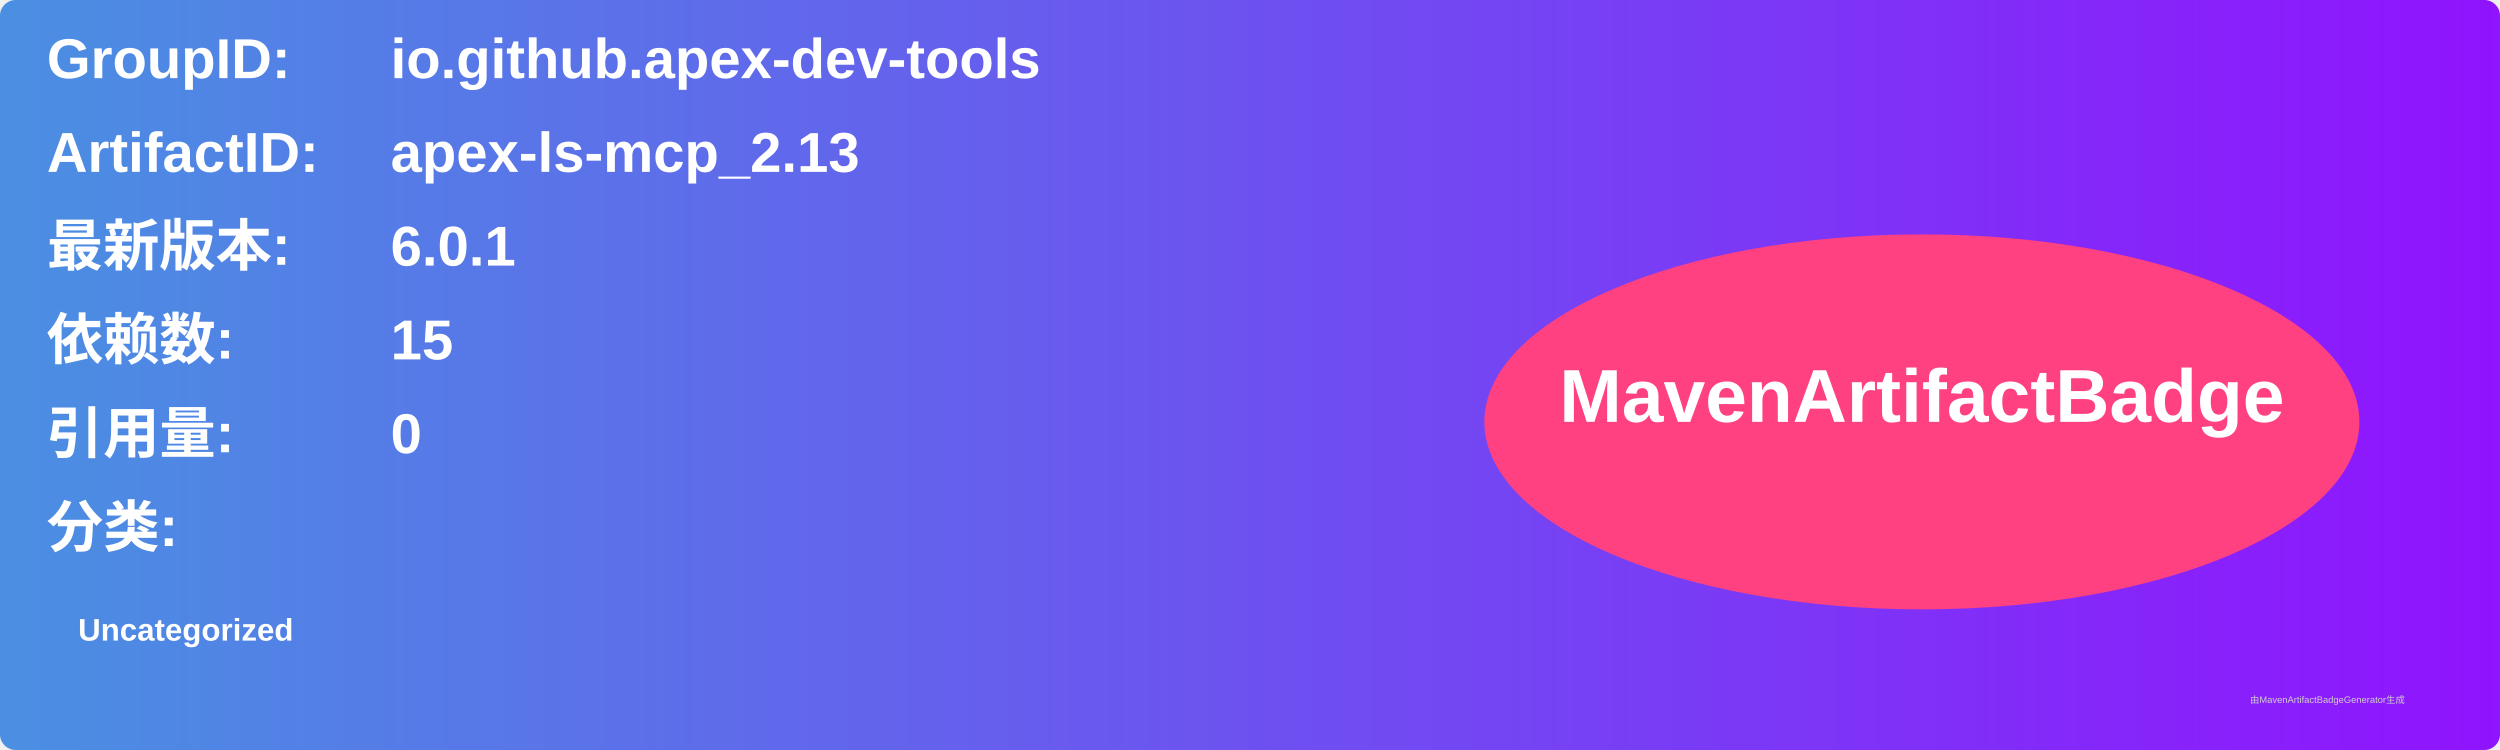
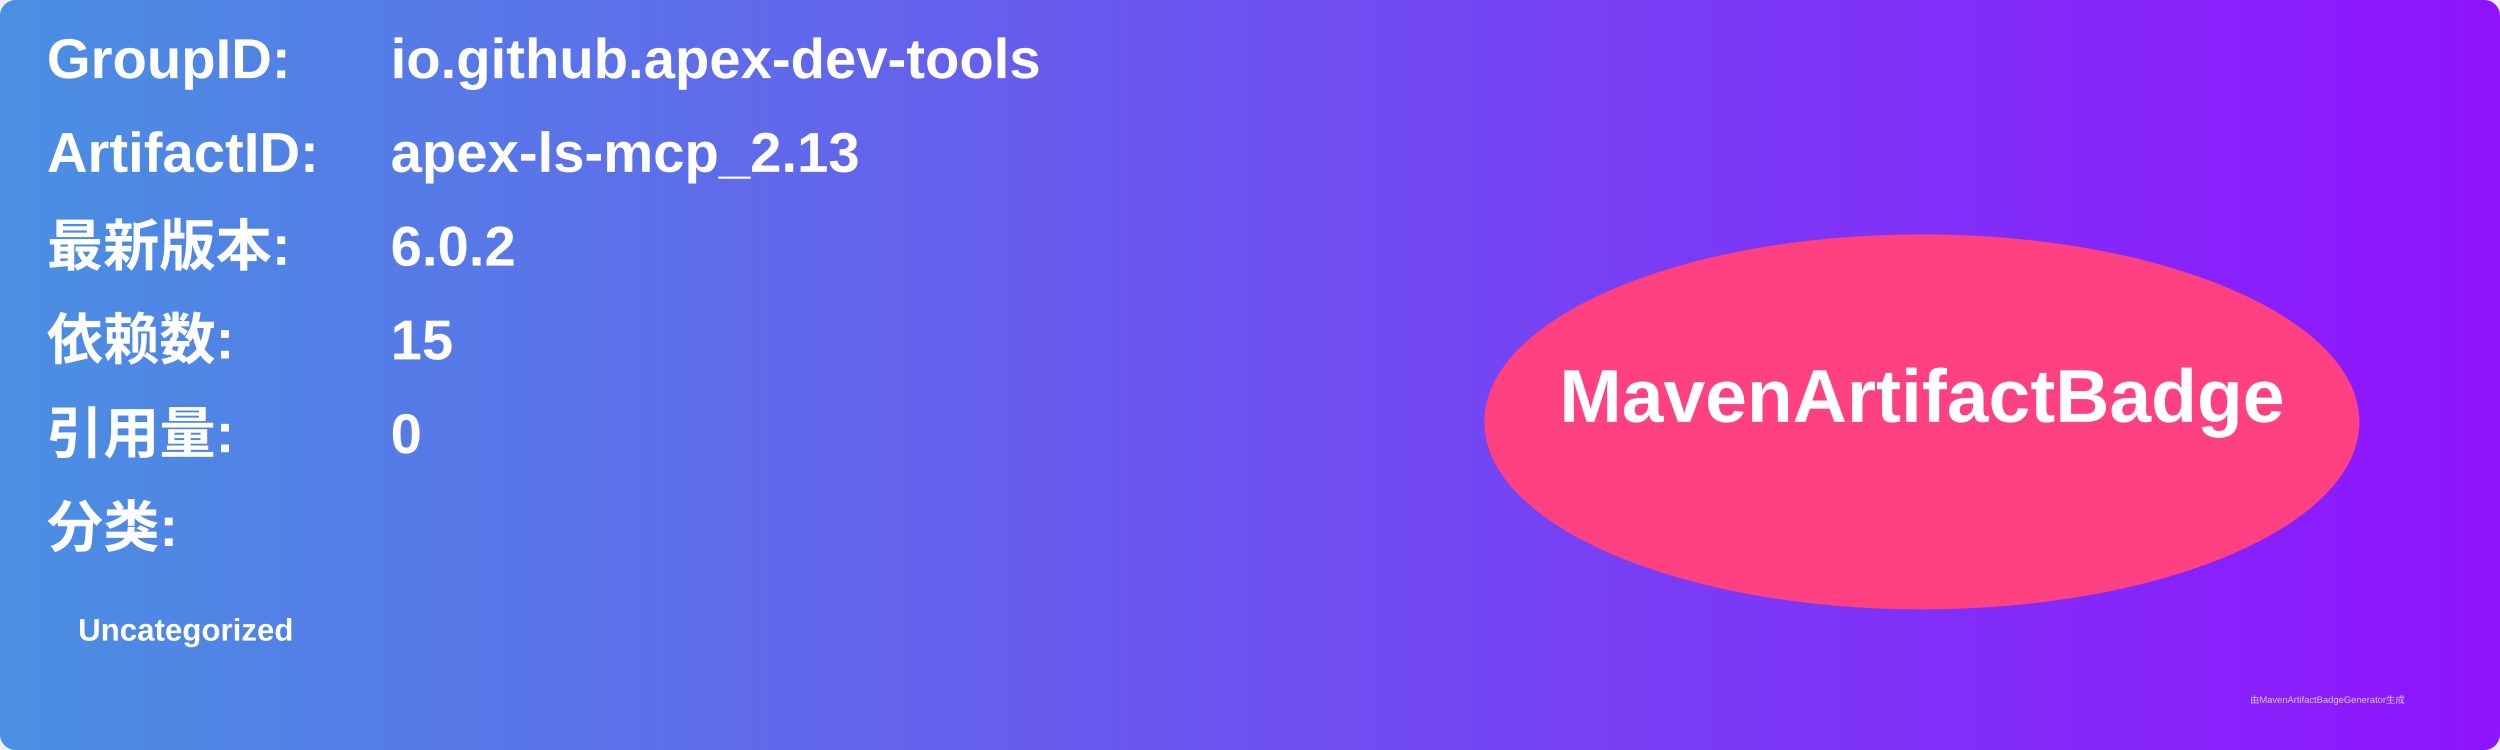
<svg xmlns="http://www.w3.org/2000/svg" width="800" height="240" viewBox="0 0 800 240">
  <linearGradient id="grad" x1="0%" y1="0%" x2="100%" y2="0%">
    <stop offset="0%" stop-color="#4a90e2" />
    <stop offset="100%" stop-color="#9013fe" />
  </linearGradient>
  <rect width="100%" height="100%" rx="5" ry="5" fill="url(#grad)" />
  <g transform="translate(15, 15)">
    <text x="0" y="10" font-family="Arial" font-size="18" fill="white" font-weight="bold" width="260">GroupID:</text>
    <text x="110" y="10" font-family="Arial" font-size="18" fill="white" font-weight="bold" width="460">io.github.apex-dev-tools</text>
    <text x="0" y="40" font-family="Arial" font-size="18" fill="white" font-weight="bold" width="260">ArtifactID:</text>
    <text x="110" y="40" font-family="Arial" font-size="18" fill="white" font-weight="bold" width="460">apex-ls-mcp_2.13</text>
    <text x="0" y="70" font-family="Arial" font-size="18" fill="white" font-weight="bold">最新版本:</text>
    <text x="110" y="70" font-family="Arial" font-size="18" fill="white" font-weight="bold">
-       <tspan font-weight="bold">6.0.1</tspan>
+       <tspan font-weight="bold">6.0.2</tspan>
    </text>
    <text x="0" y="100" font-family="Arial" font-size="18" fill="white" font-weight="bold">依赖数: </text>
    <text x="110" y="100" font-family="Arial" font-size="18" fill="white">
      <tspan font-weight="bold">15</tspan>
    </text>
    <text x="0" y="130" font-family="Arial" font-size="18" fill="white" font-weight="bold">引用量: </text>
    <text x="110" y="130" font-family="Arial" font-size="18" fill="white">
      <tspan font-weight="bold">0</tspan>
    </text>
    <text x="0" y="160" font-family="Arial" font-size="18" fill="white" font-weight="bold">分类:</text>
    <text x="10" y="190" font-family="Arial" font-size="10" fill="white">
      <tspan font-weight="bold">Uncategorized</tspan>
    </text>
    <ellipse cx="600" cy="120" rx="140" ry="60" fill="#ff4081" />
    <text x="600" y="120" text-anchor="middle" font-family="Arial" font-size="24" fill="white" font-weight="bold">MavenArtifactBadge</text>
  </g>
  <text x="720" y="225" font-family="Arial" font-size="3" fill="#d0d0d0">由MavenArtifactBadgeGenerator生成</text>
</svg>
